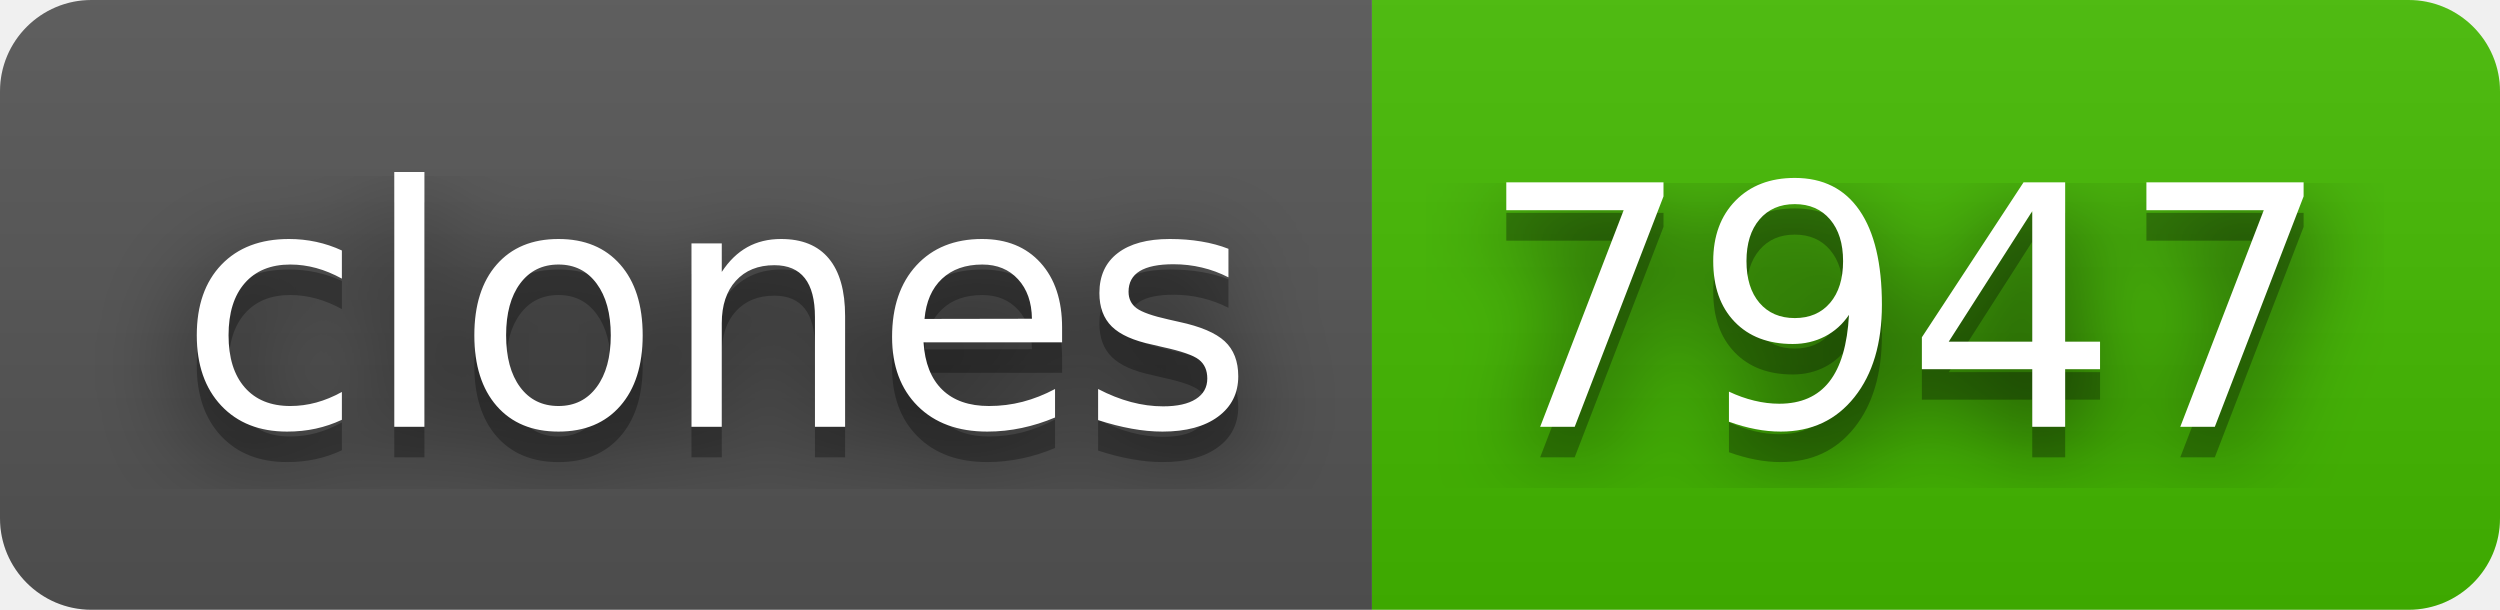
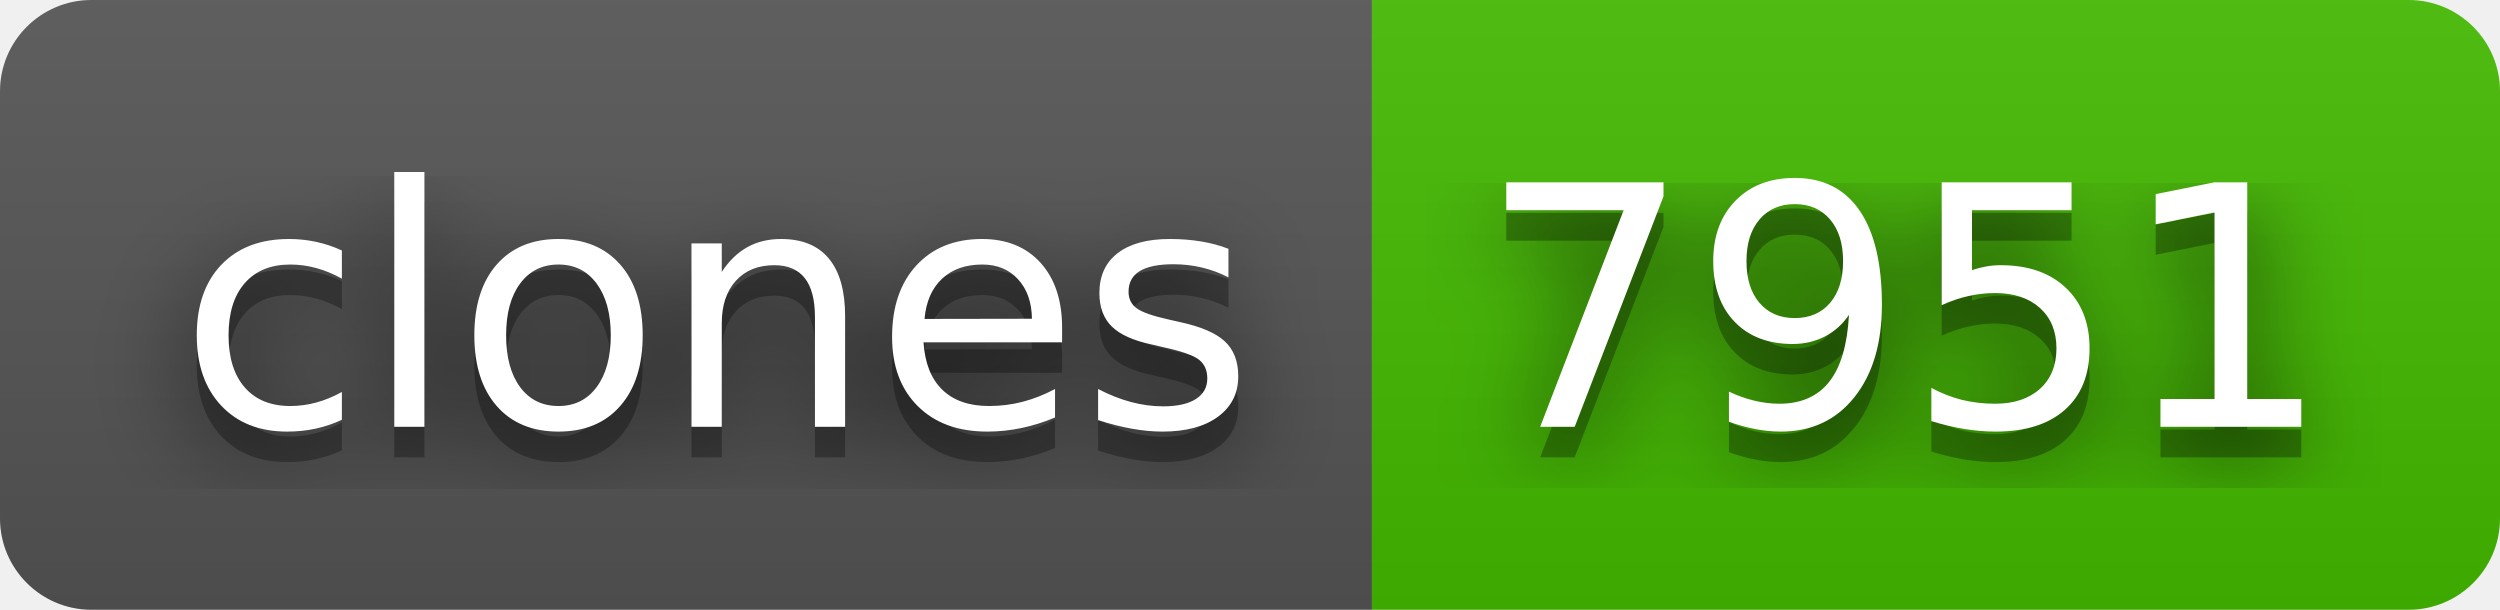
- <svg xmlns="http://www.w3.org/2000/svg" width="82" height="20" role="img" aria-label="clones: 7947">
+ <svg xmlns="http://www.w3.org/2000/svg" width="82" height="20" role="img" aria-label="clones: 7951">
  <filter id="blur">
    <feGaussianBlur stdDeviation="16" />
  </filter>
  <linearGradient id="s" x2="0" y2="100%">
    <stop offset="0" stop-color="#bbb" stop-opacity=".1" />
    <stop offset="1" stop-opacity=".1" />
  </linearGradient>
  <clipPath id="r">
    <rect width="82" height="20" rx="3" />
  </clipPath>
  <g clip-path="url(#r)">
    <rect width="45" height="20" fill="#555" />
    <rect x="45" width="37" height="20" fill="#4b0" />
    <rect width="82" height="20" fill="url(#s)" />
  </g>
  <g fill="#fff" text-anchor="middle" font-family="Verdana,Geneva,DejaVu Sans,sans-serif" text-rendering="geometricPrecision" font-size="110">
    <g transform="scale(.1)">
      <g aria-hidden="true" fill="#010101">
        <text x="235" y="150" fill-opacity=".8" filter="url(#blur)" textLength="350">clones</text>
        <text x="235" y="150" fill-opacity=".3" textLength="350">clones</text>
      </g>
      <text x="235" y="140" textLength="350">clones</text>
    </g>
    <g transform="scale(.1)">
      <g aria-hidden="true" fill="#010101">
-         <text x="625" y="150" fill-opacity=".8" filter="url(#blur)" textLength="270">7947</text>
-         <text x="625" y="150" fill-opacity=".3" textLength="270">7947</text>
+         <text x="625" y="150" fill-opacity=".8" filter="url(#blur)" textLength="270">7951</text>
+         <text x="625" y="150" fill-opacity=".3" textLength="270">7951</text>
      </g>
-       <text x="625" y="140" textLength="270">7947</text>
+       <text x="625" y="140" textLength="270">7951</text>
    </g>
  </g>
</svg>
